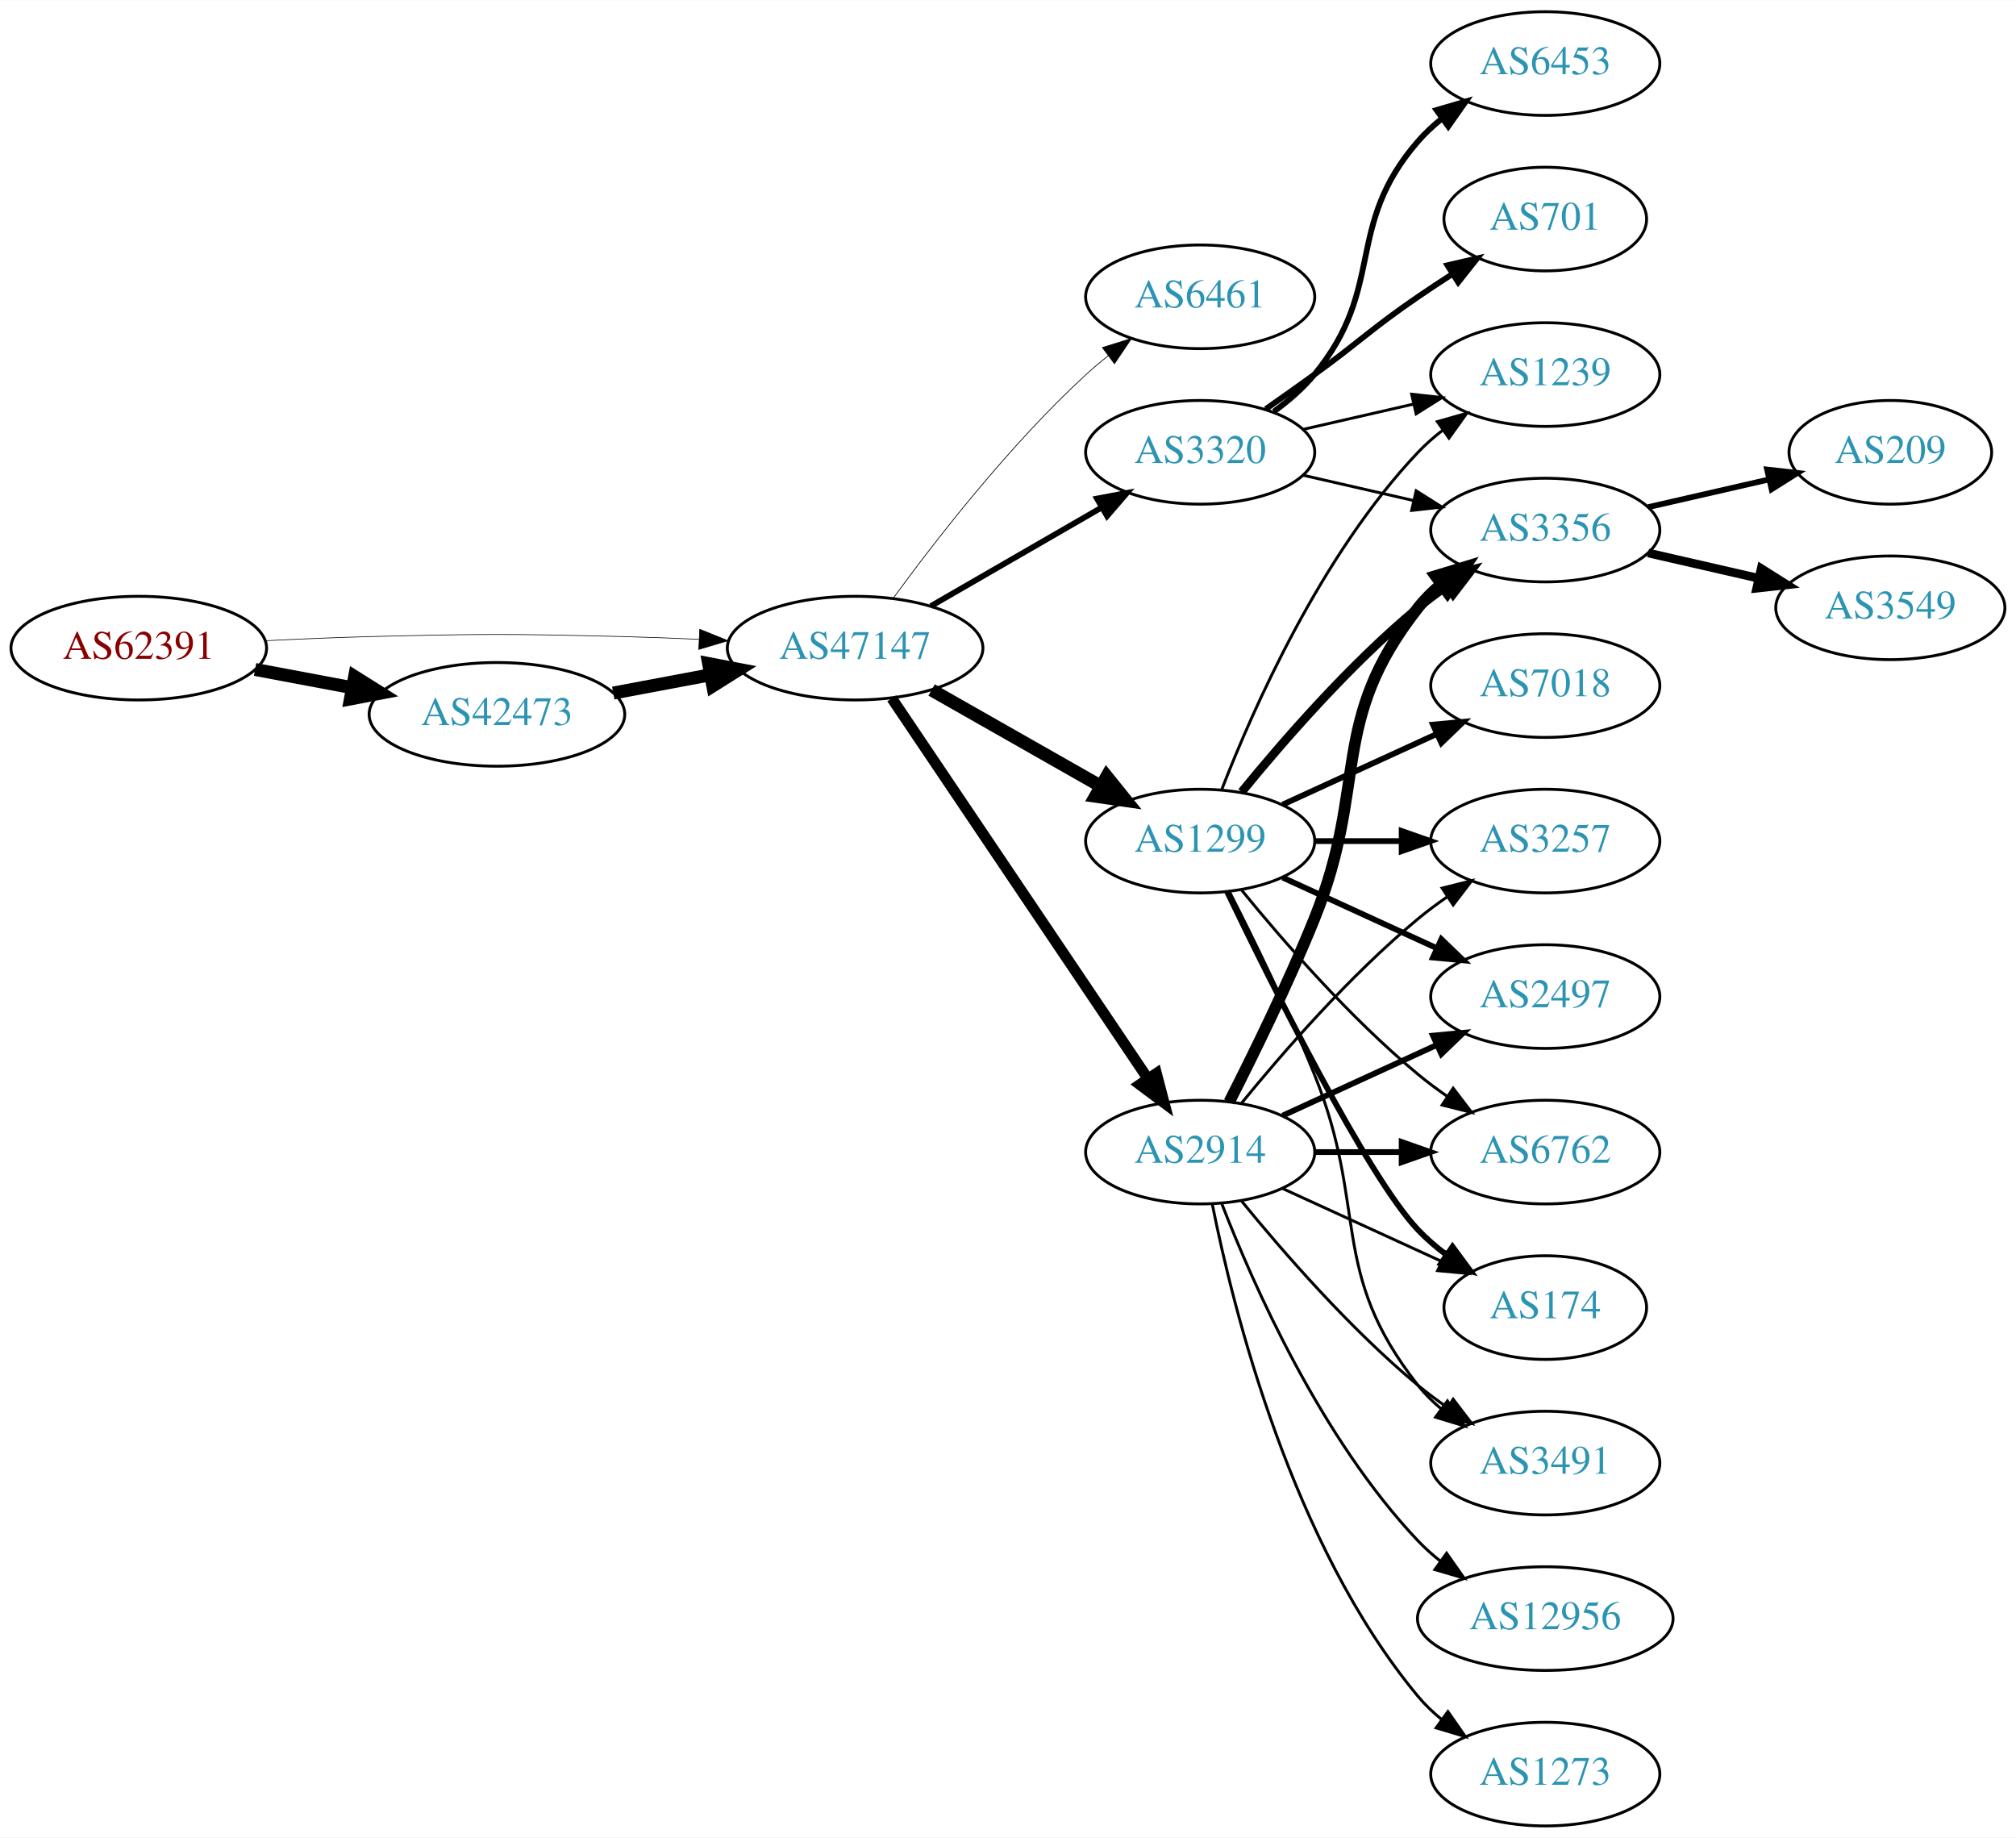
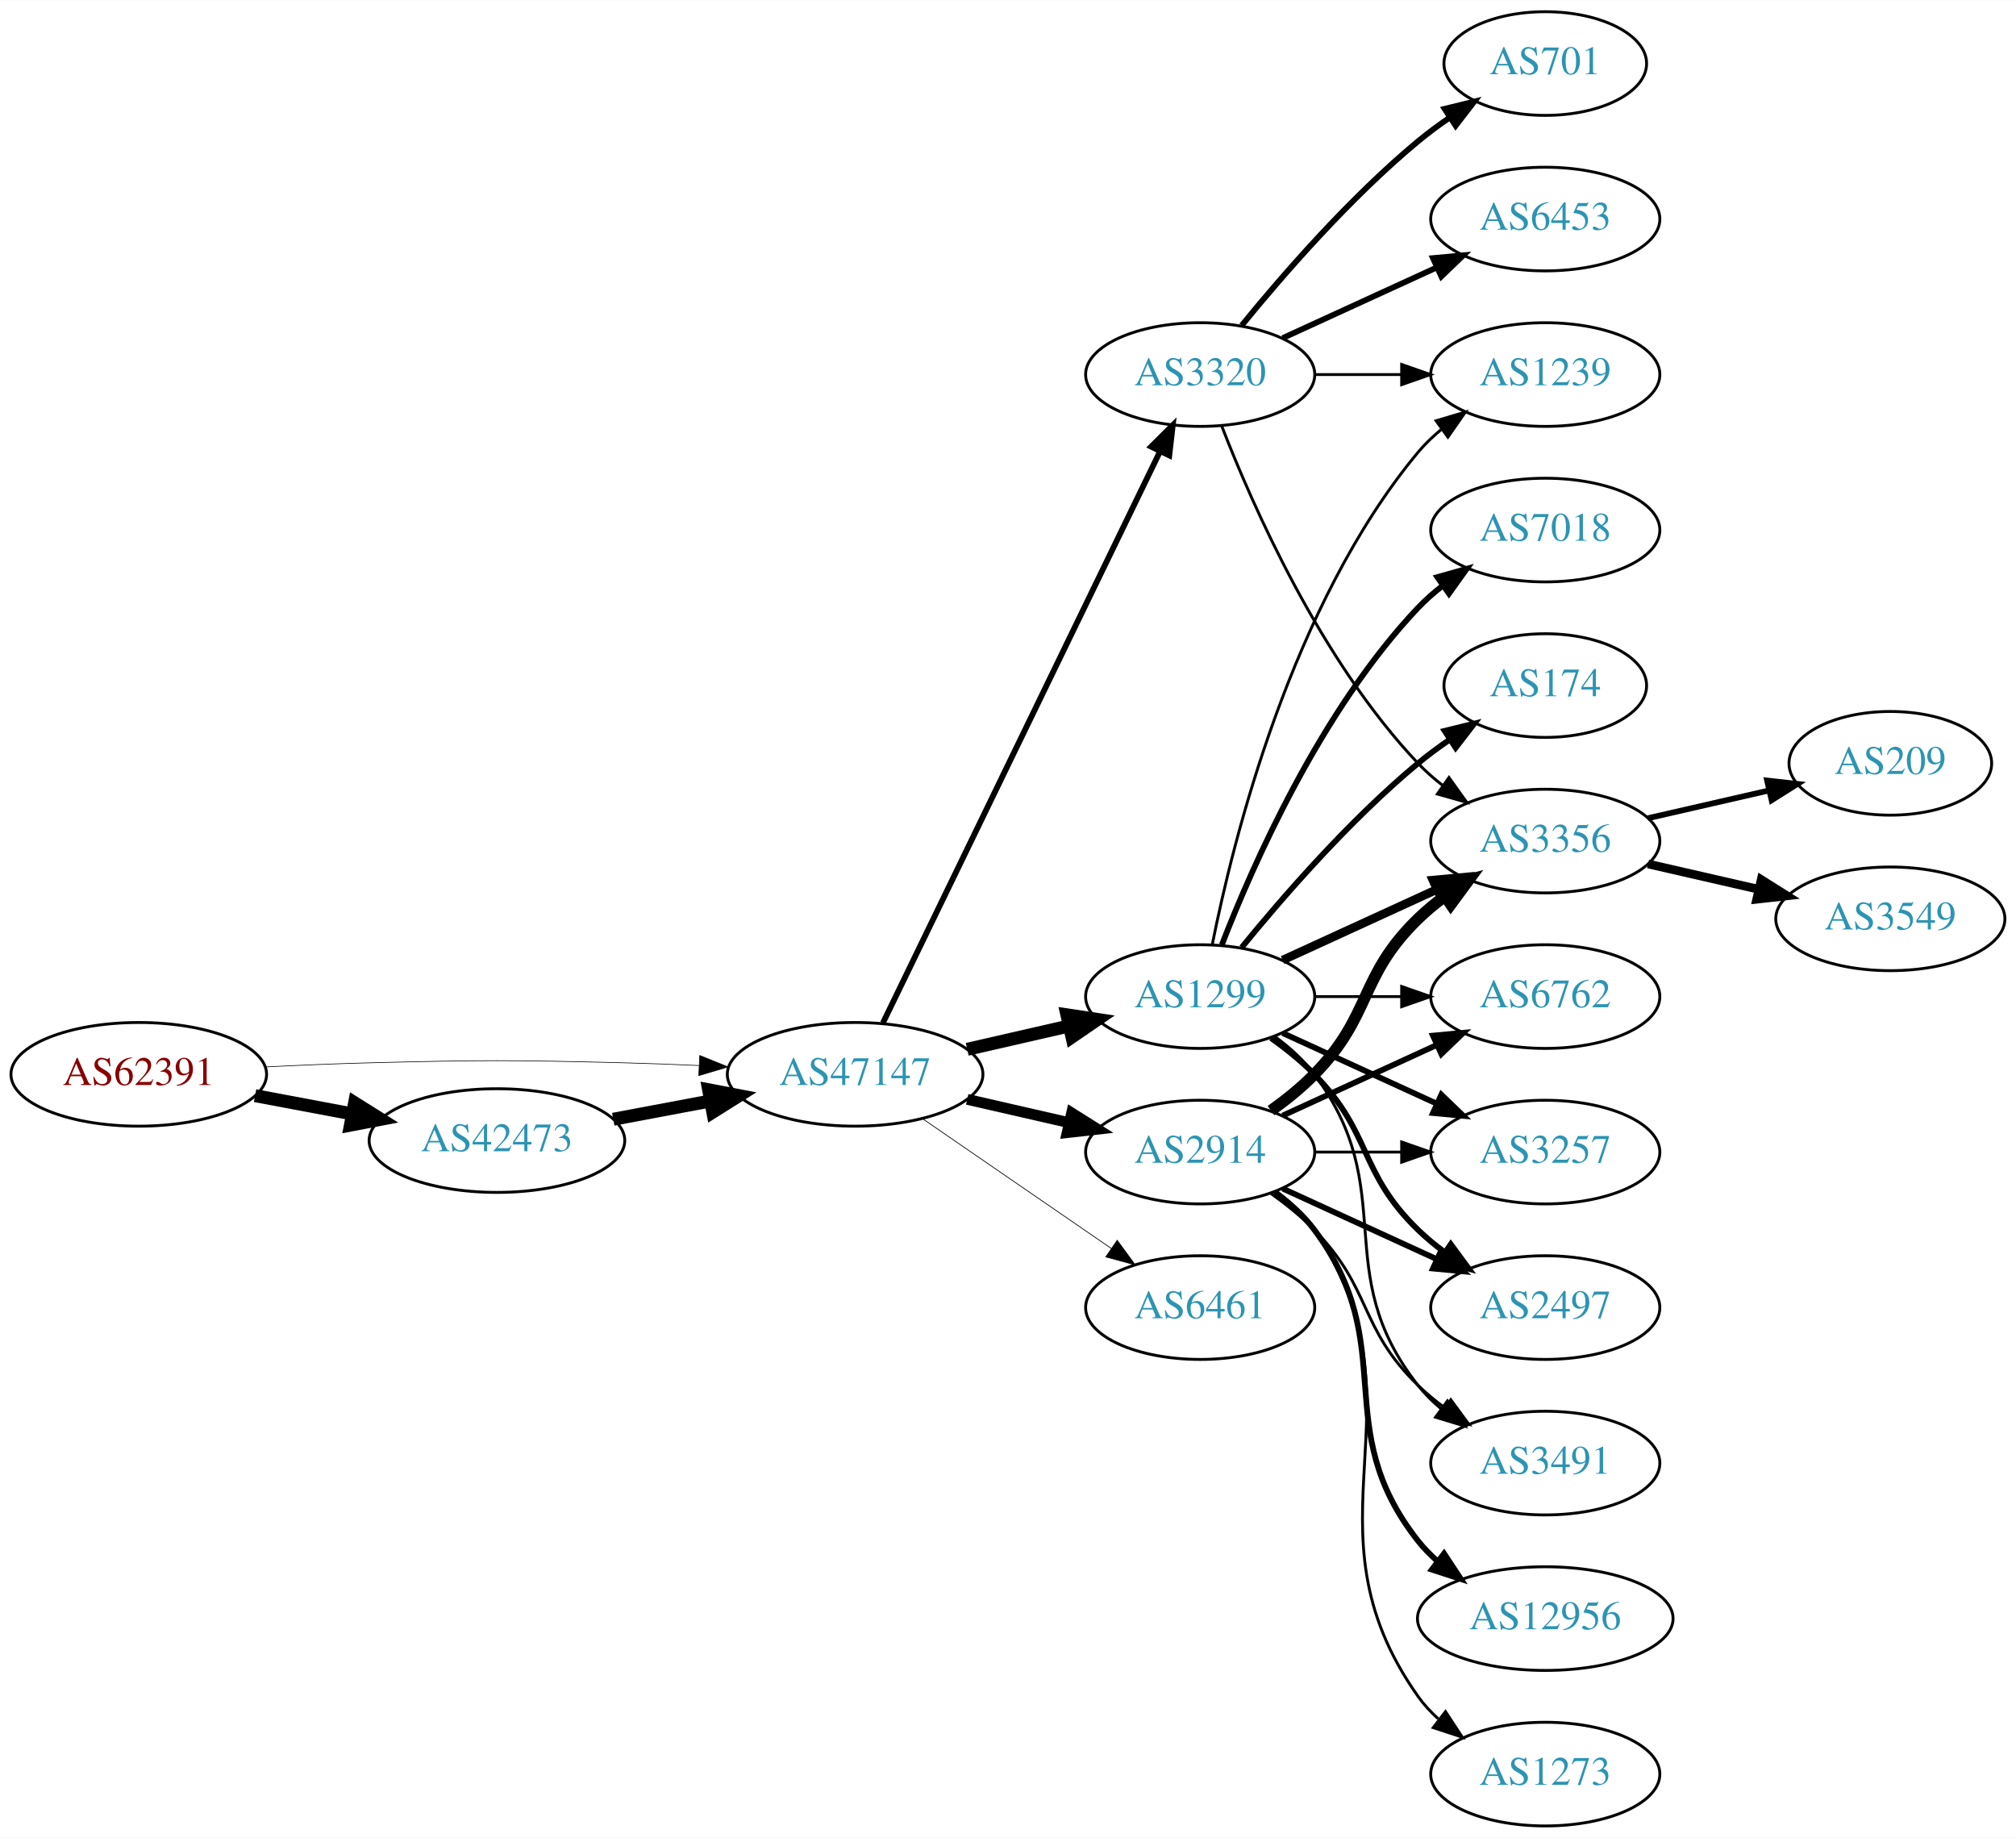
<svg xmlns="http://www.w3.org/2000/svg" xmlns:xlink="http://www.w3.org/1999/xlink" width="700pt" height="638pt" viewBox="0.00 0.00 700.15 638.00">
  <g id="graph0" class="graph" transform="scale(1 1) rotate(0) translate(4 634)">
    <polygon fill="white" stroke="none" points="-4,4 -4,-634 696.155,-634 696.155,4 -4,4" />
    <g id="node1" class="node">
      <g id="a_node1">
        <a xlink:href="/asn/62391" xlink:title="AS62391 ~ Comm-IT EDV DienstleistungsgmbH [AT]">
-           <ellipse fill="#ffffff" stroke="black" cx="44.196" cy="-409" rx="44.393" ry="18" />
-           <text text-anchor="middle" x="44.196" y="-405.3" font-family="Times,serif" font-size="14.00" fill="#880000">AS62391</text>
+           <ellipse fill="#ffffff" stroke="black" cx="44.196" cy="-261" rx="44.393" ry="18" />
+           <text text-anchor="middle" x="44.196" y="-257.3" font-family="Times,serif" font-size="14.00" fill="#880000">AS62391</text>
        </a>
      </g>
    </g>
    <g id="node2" class="node">
      <g id="a_node2">
        <a xlink:href="/asn/42473" xlink:title="AS42473 ~ ANEXIA Internetdienstleistungs GmbH [AT]">
-           <ellipse fill="#ffffff" stroke="black" cx="168.588" cy="-386" rx="44.393" ry="18" />
-           <text text-anchor="middle" x="168.588" y="-382.3" font-family="Times,serif" font-size="14.00" fill="#2c94b3">AS42473</text>
+           <ellipse fill="#ffffff" stroke="black" cx="168.588" cy="-238" rx="44.393" ry="18" />
+           <text text-anchor="middle" x="168.588" y="-234.3" font-family="Times,serif" font-size="14.00" fill="#2c94b3">AS42473</text>
        </a>
      </g>
    </g>
    <g id="edge1" class="edge">
-       <path fill="none" stroke="black" stroke-width="4.5" d="M84.595,-401.596C95.296,-399.585 107.019,-397.382 118.196,-395.282" />
-       <polygon fill="black" stroke="black" stroke-width="4.5" points="119.162,-399.107 128.263,-393.39 117.707,-391.367 119.162,-399.107" />
+       <path fill="none" stroke="black" stroke-width="4.5" d="M84.595,-253.596C95.296,-251.585 107.019,-249.382 118.196,-247.282" />
+       <polygon fill="black" stroke="black" stroke-width="4.5" points="119.162,-251.107 128.263,-245.39 117.707,-243.367 119.162,-251.107" />
    </g>
    <g id="node3" class="node">
      <g id="a_node3">
        <a xlink:href="/asn/47147" xlink:title="AS47147 ~ ANEXIA Internetdienstleistungs GmbH [AT]">
-           <ellipse fill="#ffffff" stroke="black" cx="292.98" cy="-409" rx="44.393" ry="18" />
-           <text text-anchor="middle" x="292.98" y="-405.3" font-family="Times,serif" font-size="14.00" fill="#2c94b3">AS47147</text>
+           <ellipse fill="#ffffff" stroke="black" cx="292.98" cy="-261" rx="44.393" ry="18" />
+           <text text-anchor="middle" x="292.98" y="-257.3" font-family="Times,serif" font-size="14.00" fill="#2c94b3">AS47147</text>
        </a>
      </g>
    </g>
    <g id="edge2" class="edge">
-       <path fill="none" stroke="black" stroke-width="0.225" d="M88.339,-411.575C100.033,-412.165 112.694,-412.705 124.392,-413 163.665,-413.991 173.511,-413.991 212.784,-413 221.192,-412.788 230.098,-412.449 238.784,-412.056" />
-       <polygon fill="black" stroke="black" stroke-width="0.225" points="239.017,-415.549 248.838,-411.575 238.682,-408.557 239.017,-415.549" />
+       <path fill="none" stroke="black" stroke-width="0.225" d="M88.339,-263.575C100.033,-264.165 112.694,-264.705 124.392,-265 163.665,-265.991 173.511,-265.991 212.784,-265 221.192,-264.788 230.098,-264.449 238.784,-264.056" />
+       <polygon fill="black" stroke="black" stroke-width="0.225" points="239.017,-267.549 248.838,-263.575 238.682,-260.557 239.017,-267.549" />
    </g>
    <g id="edge3" class="edge">
-       <path fill="none" stroke="black" stroke-width="4.5" d="M208.988,-393.404C219.688,-395.415 231.411,-397.618 242.589,-399.718" />
-       <polygon fill="black" stroke="black" stroke-width="4.5" points="242.1,-403.633 252.655,-401.61 243.554,-395.893 242.1,-403.633" />
+       <path fill="none" stroke="black" stroke-width="4.5" d="M208.988,-245.404C219.688,-247.415 231.411,-249.618 242.589,-251.718" />
+       <polygon fill="black" stroke="black" stroke-width="4.5" points="242.1,-255.633 252.655,-253.61 243.554,-247.893 242.1,-255.633" />
    </g>
    <g id="node4" class="node">
      <g id="a_node4">
-         <a xlink:href="/asn/6461" xlink:title="AS6461 ~ Zayo Bandwidth [US]">
-           <ellipse fill="#ffffff" stroke="black" cx="412.823" cy="-531" rx="39.794" ry="18" />
-           <text text-anchor="middle" x="412.823" y="-527.3" font-family="Times,serif" font-size="14.00" fill="#2c94b3">AS6461</text>
-         </a>
-       </g>
-     </g>
-     <g id="edge4" class="edge">
-       <path fill="none" stroke="black" stroke-width="0.25" d="M306.202,-426.31C320.803,-446.312 346.606,-479.6 373.176,-504 375.588,-506.214 378.189,-508.396 380.862,-510.501" />
-       <polygon fill="black" stroke="black" stroke-width="0.25" points="378.867,-513.379 388.978,-516.542 383.046,-507.764 378.867,-513.379" />
-     </g>
-     <g id="node5" class="node">
-       <g id="a_node5">
        <a xlink:href="/asn/2914" xlink:title="AS2914 ~ NTT America, Inc. [US]">
          <ellipse fill="#ffffff" stroke="black" cx="412.823" cy="-234" rx="39.794" ry="18" />
          <text text-anchor="middle" x="412.823" y="-230.3" font-family="Times,serif" font-size="14.00" fill="#2c94b3">AS2914</text>
        </a>
      </g>
    </g>
+     <g id="edge4" class="edge">
+       <path fill="none" stroke="black" stroke-width="3.75" d="M331.915,-252.308C343.156,-249.733 355.568,-246.889 367.192,-244.226" />
+       <polygon fill="black" stroke="black" stroke-width="3.75" points="368.188,-247.588 377.153,-241.943 366.624,-240.765 368.188,-247.588" />
+     </g>
+     <g id="node5" class="node">
+       <g id="a_node5">
+         <a xlink:href="/asn/6461" xlink:title="AS6461 ~ Zayo Bandwidth [US]">
+           <ellipse fill="#ffffff" stroke="black" cx="412.823" cy="-180" rx="39.794" ry="18" />
+           <text text-anchor="middle" x="412.823" y="-176.3" font-family="Times,serif" font-size="14.00" fill="#2c94b3">AS6461</text>
+         </a>
+       </g>
+     </g>
    <g id="edge5" class="edge">
-       <path fill="none" stroke="black" stroke-width="3.75" d="M305.71,-391.581C326.587,-360.578 370.275,-295.699 394.579,-259.608" />
-       <polygon fill="black" stroke="black" stroke-width="3.75" points="397.632,-261.341 400.314,-251.091 391.825,-257.431 397.632,-261.341" />
+       <path fill="none" stroke="black" stroke-width="0.25" d="M316.423,-245.574C335.004,-232.802 361.565,-214.545 381.945,-200.537" />
+       <polygon fill="black" stroke="black" stroke-width="0.25" points="384.001,-203.371 390.259,-194.822 380.036,-197.602 384.001,-203.371" />
    </g>
    <g id="node6" class="node">
      <g id="a_node6">
        <a xlink:href="/asn/1299" xlink:title="AS1299 ~ Telia Carrier [EU]">
-           <ellipse fill="#ffffff" stroke="black" cx="412.823" cy="-342" rx="39.794" ry="18" />
-           <text text-anchor="middle" x="412.823" y="-338.3" font-family="Times,serif" font-size="14.00" fill="#2c94b3">AS1299</text>
+           <ellipse fill="#ffffff" stroke="black" cx="412.823" cy="-288" rx="39.794" ry="18" />
+           <text text-anchor="middle" x="412.823" y="-284.3" font-family="Times,serif" font-size="14.00" fill="#2c94b3">AS1299</text>
        </a>
      </g>
    </g>
    <g id="edge6" class="edge">
-       <path fill="none" stroke="black" stroke-width="4.5" d="M319.55,-394.462C336.77,-384.672 359.655,-371.66 378.326,-361.045" />
-       <polygon fill="black" stroke="black" stroke-width="4.5" points="380.363,-364.416 387.11,-356.05 376.471,-357.57 380.363,-364.416" />
+       <path fill="none" stroke="black" stroke-width="4.5" d="M331.915,-269.692C343.156,-272.267 355.568,-275.111 367.192,-277.774" />
+       <polygon fill="black" stroke="black" stroke-width="4.5" points="366.527,-281.661 377.153,-280.057 368.285,-273.985 366.527,-281.661" />
    </g>
    <g id="node7" class="node">
      <g id="a_node7">
        <a xlink:href="/asn/3320" xlink:title="AS3320 ~ DTAG [DE]">
-           <ellipse fill="#ffffff" stroke="black" cx="412.823" cy="-477" rx="39.794" ry="18" />
-           <text text-anchor="middle" x="412.823" y="-473.3" font-family="Times,serif" font-size="14.00" fill="#2c94b3">AS3320</text>
+           <ellipse fill="#ffffff" stroke="black" cx="412.823" cy="-504" rx="39.794" ry="18" />
+           <text text-anchor="middle" x="412.823" y="-500.3" font-family="Times,serif" font-size="14.00" fill="#2c94b3">AS3320</text>
        </a>
      </g>
    </g>
    <g id="edge7" class="edge">
-       <path fill="none" stroke="black" stroke-width="2" d="M319.261,-423.588C336.58,-433.582 359.731,-446.941 378.547,-457.799" />
-       <polygon fill="black" stroke="black" stroke-width="2" points="376.981,-460.935 387.391,-462.902 380.479,-454.872 376.981,-460.935" />
+       <path fill="none" stroke="black" stroke-width="2" d="M302.646,-278.868C323.126,-321.101 374.614,-427.272 398.84,-477.227" />
+       <polygon fill="black" stroke="black" stroke-width="2" points="395.791,-478.963 403.304,-486.433 402.09,-475.908 395.791,-478.963" />
    </g>
    <g id="node8" class="node">
      <g id="a_node8">
        <a xlink:href="/asn/6762" xlink:title="AS6762 ~ TELECOM ITALIA SPARKLE S.p.A. [IT]">
+           <ellipse fill="#ffffff" stroke="black" cx="532.666" cy="-288" rx="39.794" ry="18" />
+           <text text-anchor="middle" x="532.666" y="-284.3" font-family="Times,serif" font-size="14.00" fill="#2c94b3">AS6762</text>
+         </a>
+       </g>
+     </g>
+     <g id="edge20" class="edge">
+       <path fill="none" stroke="black" stroke-width="2" d="M441.452,-246.661C457.409,-253.973 477.679,-263.261 494.962,-271.181" />
+       <polygon fill="black" stroke="black" stroke-width="2" points="493.661,-274.435 504.21,-275.419 496.577,-268.071 493.661,-274.435" />
+     </g>
+     <g id="node11" class="node">
+       <g id="a_node11">
+         <a xlink:href="/asn/3356" xlink:title="AS3356 ~ Level 3 Parent, LLC [US]">
+           <ellipse fill="#ffffff" stroke="black" cx="532.666" cy="-342" rx="39.794" ry="18" />
+           <text text-anchor="middle" x="532.666" y="-338.3" font-family="Times,serif" font-size="14.00" fill="#2c94b3">AS3356</text>
+         </a>
+       </g>
+     </g>
+     <g id="edge17" class="edge">
+       <path fill="none" stroke="black" stroke-width="4" d="M437.417,-248.389C442.673,-252.148 448.005,-256.437 452.469,-261 472.642,-281.617 467.776,-294.906 488.469,-315 491.315,-317.763 494.488,-320.386 497.789,-322.834" />
+       <polygon fill="black" stroke="black" stroke-width="4" points="495.905,-325.786 506.136,-328.538 499.854,-320.006 495.905,-325.786" />
+     </g>
+     <g id="node13" class="node">
+       <g id="a_node13">
+         <a xlink:href="/asn/3257" xlink:title="AS3257 ~ GTT [DE]">
          <ellipse fill="#ffffff" stroke="black" cx="532.666" cy="-234" rx="39.794" ry="18" />
-           <text text-anchor="middle" x="532.666" y="-230.3" font-family="Times,serif" font-size="14.00" fill="#2c94b3">AS6762</text>
-         </a>
-       </g>
+           <text text-anchor="middle" x="532.666" y="-230.3" font-family="Times,serif" font-size="14.00" fill="#2c94b3">AS3257</text>
+         </a>
+       </g>
+     </g>
+     <g id="edge16" class="edge">
+       <path fill="none" stroke="black" d="M452.736,-234C462.289,-234 472.639,-234 482.601,-234" />
+       <polygon fill="black" stroke="black" points="482.794,-237.5 492.794,-234 482.794,-230.5 482.794,-237.5" />
+     </g>
+     <g id="node14" class="node">
+       <g id="a_node14">
+         <a xlink:href="/asn/2497" xlink:title="AS2497 ~ Internet Initiative Japan Inc. [JP]">
+           <ellipse fill="#ffffff" stroke="black" cx="532.666" cy="-180" rx="39.794" ry="18" />
+           <text text-anchor="middle" x="532.666" y="-176.3" font-family="Times,serif" font-size="14.00" fill="#2c94b3">AS2497</text>
+         </a>
+       </g>
+     </g>
+     <g id="edge19" class="edge">
+       <path fill="none" stroke="black" stroke-width="2" d="M441.452,-221.339C457.409,-214.027 477.679,-204.739 494.962,-196.819" />
+       <polygon fill="black" stroke="black" stroke-width="2" points="496.577,-199.929 504.21,-192.581 493.661,-193.565 496.577,-199.929" />
+     </g>
+     <g id="node15" class="node">
+       <g id="a_node15">
+         <a xlink:href="/asn/3491" xlink:title="AS3491 ~ PCCW Global, Inc. [US]">
+           <ellipse fill="#ffffff" stroke="black" cx="532.666" cy="-126" rx="39.794" ry="18" />
+           <text text-anchor="middle" x="532.666" y="-122.3" font-family="Times,serif" font-size="14.00" fill="#2c94b3">AS3491</text>
+         </a>
+       </g>
+     </g>
+     <g id="edge18" class="edge">
+       <path fill="none" stroke="black" d="M437.417,-219.611C442.673,-215.852 448.005,-211.563 452.469,-207 472.642,-186.383 467.776,-173.094 488.469,-153 491.315,-150.237 494.488,-147.614 497.789,-145.166" />
+       <polygon fill="black" stroke="black" points="499.854,-147.994 506.136,-139.462 495.905,-142.214 499.854,-147.994" />
+     </g>
+     <g id="node16" class="node">
+       <g id="a_node16">
+         <a xlink:href="/asn/12956" xlink:title="AS12956 ~ TELXIUS [ES]">
+           <ellipse fill="#ffffff" stroke="black" cx="532.666" cy="-72" rx="44.393" ry="18" />
+           <text text-anchor="middle" x="532.666" y="-68.3" font-family="Times,serif" font-size="14.00" fill="#2c94b3">AS12956</text>
+         </a>
+       </g>
+     </g>
+     <g id="edge21" class="edge">
+       <path fill="none" stroke="black" stroke-width="2" d="M438.754,-220.118C443.83,-216.389 448.748,-211.984 452.469,-207 482.741,-166.458 457.171,-138.754 488.469,-99 490.494,-96.429 492.835,-94.037 495.36,-91.826" />
+       <polygon fill="black" stroke="black" stroke-width="2" points="497.516,-94.584 503.349,-85.739 493.274,-89.016 497.516,-94.584" />
+     </g>
+     <g id="node17" class="node">
+       <g id="a_node17">
+         <a xlink:href="/asn/1273" xlink:title="AS1273 ~ Vodafone Group PLC [EU]">
+           <ellipse fill="#ffffff" stroke="black" cx="532.666" cy="-18" rx="39.794" ry="18" />
+           <text text-anchor="middle" x="532.666" y="-14.3" font-family="Times,serif" font-size="14.00" fill="#2c94b3">AS1273</text>
+         </a>
+       </g>
+     </g>
+     <g id="edge22" class="edge">
+       <path fill="none" stroke="black" d="M439.142,-220.393C444.198,-216.649 449.01,-212.169 452.469,-207 493.494,-145.706 445.89,-105.225 488.469,-45 490.461,-42.184 492.848,-39.599 495.464,-37.24" />
+       <polygon fill="black" stroke="black" points="498.016,-39.694 503.832,-30.838 493.763,-34.135 498.016,-39.694" />
    </g>
    <g id="edge8" class="edge">
-       <path fill="none" stroke="black" stroke-width="2" d="M452.736,-234C462.289,-234 472.639,-234 482.601,-234" />
-       <polygon fill="black" stroke="black" stroke-width="2" points="482.794,-237.5 492.794,-234 482.794,-230.5 482.794,-237.5" />
+       <path fill="none" stroke="black" d="M452.736,-288C462.289,-288 472.639,-288 482.601,-288" />
+       <polygon fill="black" stroke="black" points="482.794,-291.5 492.794,-288 482.794,-284.5 482.794,-291.5" />
    </g>
    <g id="node9" class="node">
      <g id="a_node9">
-         <a xlink:href="/asn/3356" xlink:title="AS3356 ~ Level 3 Parent, LLC [US]">
+         <a xlink:href="/asn/7018" xlink:title="AS7018 ~ AT&amp;T Services, Inc. [US]">
          <ellipse fill="#ffffff" stroke="black" cx="532.666" cy="-450" rx="39.794" ry="18" />
-           <text text-anchor="middle" x="532.666" y="-446.3" font-family="Times,serif" font-size="14.00" fill="#2c94b3">AS3356</text>
+           <text text-anchor="middle" x="532.666" y="-446.3" font-family="Times,serif" font-size="14.00" fill="#2c94b3">AS7018</text>
        </a>
      </g>
    </g>
    <g id="edge9" class="edge">
-       <path fill="none" stroke="black" stroke-width="4" d="M422.904,-251.417C431.172,-267.634 443.434,-292.603 452.469,-315 471.399,-361.922 457.171,-383.246 488.469,-423 490.794,-425.953 493.538,-428.67 496.497,-431.147" />
-       <polygon fill="black" stroke="black" stroke-width="4" points="494.557,-434.064 504.694,-437.145 498.69,-428.415 494.557,-434.064" />
+       <path fill="none" stroke="black" stroke-width="2" d="M420.346,-305.994C431.097,-333.728 454.754,-387.429 488.469,-423 491.055,-425.728 493.973,-428.294 497.041,-430.677" />
+       <polygon fill="black" stroke="black" stroke-width="2" points="495.195,-433.658 505.389,-436.543 499.219,-427.93 495.195,-433.658" />
    </g>
    <g id="node10" class="node">
      <g id="a_node10">
        <a xlink:href="/asn/174" xlink:title="AS174 ~ Cogent Communications [US]">
-           <ellipse fill="#ffffff" stroke="black" cx="532.666" cy="-180" rx="35.194" ry="18" />
-           <text text-anchor="middle" x="532.666" y="-176.3" font-family="Times,serif" font-size="14.00" fill="#2c94b3">AS174</text>
+           <ellipse fill="#ffffff" stroke="black" cx="532.666" cy="-396" rx="35.194" ry="18" />
+           <text text-anchor="middle" x="532.666" y="-392.3" font-family="Times,serif" font-size="14.00" fill="#2c94b3">AS174</text>
        </a>
      </g>
    </g>
    <g id="edge10" class="edge">
-       <path fill="none" stroke="black" d="M441.452,-221.339C457.868,-213.817 478.85,-204.202 496.446,-196.139" />
-       <polygon fill="black" stroke="black" points="498.191,-199.189 505.824,-191.842 495.275,-192.826 498.191,-199.189" />
-     </g>
-     <g id="node11" class="node">
-       <g id="a_node11">
-         <a xlink:href="/asn/3491" xlink:title="AS3491 ~ PCCW Global, Inc. [US]">
-           <ellipse fill="#ffffff" stroke="black" cx="532.666" cy="-126" rx="39.794" ry="18" />
-           <text text-anchor="middle" x="532.666" y="-122.3" font-family="Times,serif" font-size="14.00" fill="#2c94b3">AS3491</text>
-         </a>
-       </g>
+       <path fill="none" stroke="black" stroke-width="2" d="M427.242,-305.065C441.357,-322.375 464.771,-349.345 488.469,-369 491.933,-371.872 495.725,-374.669 499.58,-377.308" />
+       <polygon fill="black" stroke="black" stroke-width="2" points="497.722,-380.275 508.012,-382.797 501.541,-374.408 497.722,-380.275" />
    </g>
    <g id="edge11" class="edge">
-       <path fill="none" stroke="black" d="M427.242,-216.935C441.357,-199.625 464.771,-172.655 488.469,-153 491.686,-150.332 495.186,-147.73 498.757,-145.259" />
-       <polygon fill="black" stroke="black" points="500.68,-148.183 507.113,-139.764 496.835,-142.334 500.68,-148.183" />
+       <path fill="none" stroke="black" stroke-width="3" d="M441.452,-300.661C457.409,-307.973 477.679,-317.261 494.962,-325.181" />
+       <polygon fill="black" stroke="black" stroke-width="3" points="493.661,-328.435 504.21,-329.419 496.577,-322.071 493.661,-328.435" />
    </g>
    <g id="node12" class="node">
      <g id="a_node12">
-         <a xlink:href="/asn/3257" xlink:title="AS3257 ~ GTT [DE]">
-           <ellipse fill="#ffffff" stroke="black" cx="532.666" cy="-342" rx="39.794" ry="18" />
-           <text text-anchor="middle" x="532.666" y="-338.3" font-family="Times,serif" font-size="14.00" fill="#2c94b3">AS3257</text>
-         </a>
-       </g>
-     </g>
-     <g id="edge12" class="edge">
-       <path fill="none" stroke="black" d="M427.242,-251.065C441.357,-268.375 464.771,-295.345 488.469,-315 491.686,-317.668 495.186,-320.27 498.757,-322.741" />
-       <polygon fill="black" stroke="black" points="496.835,-325.666 507.113,-328.236 500.68,-319.817 496.835,-325.666" />
-     </g>
-     <g id="node13" class="node">
-       <g id="a_node13">
-         <a xlink:href="/asn/2497" xlink:title="AS2497 ~ Internet Initiative Japan Inc. [JP]">
-           <ellipse fill="#ffffff" stroke="black" cx="532.666" cy="-288" rx="39.794" ry="18" />
-           <text text-anchor="middle" x="532.666" y="-284.3" font-family="Times,serif" font-size="14.00" fill="#2c94b3">AS2497</text>
-         </a>
-       </g>
-     </g>
-     <g id="edge13" class="edge">
-       <path fill="none" stroke="black" stroke-width="2" d="M441.452,-246.661C457.409,-253.973 477.679,-263.261 494.962,-271.181" />
-       <polygon fill="black" stroke="black" stroke-width="2" points="493.661,-274.435 504.21,-275.419 496.577,-268.071 493.661,-274.435" />
-     </g>
-     <g id="node14" class="node">
-       <g id="a_node14">
-         <a xlink:href="/asn/12956" xlink:title="AS12956 ~ TELXIUS [ES]">
-           <ellipse fill="#ffffff" stroke="black" cx="532.666" cy="-72" rx="44.393" ry="18" />
-           <text text-anchor="middle" x="532.666" y="-68.3" font-family="Times,serif" font-size="14.00" fill="#2c94b3">AS12956</text>
-         </a>
-       </g>
-     </g>
-     <g id="edge14" class="edge">
-       <path fill="none" stroke="black" d="M420.346,-216.006C431.097,-188.272 454.754,-134.571 488.469,-99 490.854,-96.485 493.52,-94.107 496.326,-91.883" />
-       <polygon fill="black" stroke="black" points="498.395,-94.707 504.488,-86.039 494.32,-89.015 498.395,-94.707" />
-     </g>
-     <g id="node15" class="node">
-       <g id="a_node15">
-         <a xlink:href="/asn/1273" xlink:title="AS1273 ~ Vodafone Group PLC [EU]">
-           <ellipse fill="#ffffff" stroke="black" cx="532.666" cy="-18" rx="39.794" ry="18" />
-           <text text-anchor="middle" x="532.666" y="-14.3" font-family="Times,serif" font-size="14.00" fill="#2c94b3">AS1273</text>
-         </a>
-       </g>
-     </g>
-     <g id="edge15" class="edge">
-       <path fill="none" stroke="black" d="M417.022,-215.927C424.185,-179.859 444.46,-97.875 488.469,-45 490.874,-42.111 493.671,-39.437 496.663,-36.987" />
-       <polygon fill="black" stroke="black" points="498.853,-39.722 504.906,-31.027 494.751,-34.05 498.853,-39.722" />
-     </g>
-     <g id="edge18" class="edge">
-       <path fill="none" stroke="black" d="M427.242,-324.935C441.357,-307.625 464.771,-280.655 488.469,-261 491.686,-258.332 495.186,-255.73 498.757,-253.259" />
-       <polygon fill="black" stroke="black" points="500.68,-256.183 507.113,-247.764 496.835,-250.334 500.68,-256.183" />
-     </g>
-     <g id="edge20" class="edge">
-       <path fill="none" stroke="black" stroke-width="3" d="M427.242,-359.065C441.357,-376.375 464.771,-403.345 488.469,-423 491.686,-425.668 495.186,-428.27 498.757,-430.741" />
-       <polygon fill="black" stroke="black" stroke-width="3" points="496.835,-433.666 507.113,-436.236 500.68,-427.817 496.835,-433.666" />
-     </g>
-     <g id="edge16" class="edge">
-       <path fill="none" stroke="black" stroke-width="2" d="M422.17,-324.405C437.637,-292.268 470.783,-225.66 488.469,-207 491.412,-203.895 494.786,-200.999 498.321,-198.345" />
-       <polygon fill="black" stroke="black" stroke-width="2" points="500.451,-201.129 506.74,-192.603 496.507,-195.346 500.451,-201.129" />
-     </g>
-     <g id="edge23" class="edge">
-       <path fill="none" stroke="black" d="M422.904,-324.583C431.172,-308.366 443.434,-283.397 452.469,-261 471.399,-214.078 457.171,-192.754 488.469,-153 490.794,-150.047 493.538,-147.33 496.497,-144.853" />
-       <polygon fill="black" stroke="black" points="498.69,-147.585 504.694,-138.855 494.557,-141.936 498.69,-147.585" />
-     </g>
-     <g id="edge17" class="edge">
-       <path fill="none" stroke="black" stroke-width="2" d="M452.736,-342C462.289,-342 472.639,-342 482.601,-342" />
-       <polygon fill="black" stroke="black" stroke-width="2" points="482.794,-345.5 492.794,-342 482.794,-338.5 482.794,-345.5" />
-     </g>
-     <g id="edge21" class="edge">
-       <path fill="none" stroke="black" stroke-width="2" d="M441.452,-329.339C457.409,-322.027 477.679,-312.739 494.962,-304.819" />
-       <polygon fill="black" stroke="black" stroke-width="2" points="496.577,-307.929 504.21,-300.581 493.661,-301.565 496.577,-307.929" />
-     </g>
-     <g id="node16" class="node">
-       <g id="a_node16">
        <a xlink:href="/asn/1239" xlink:title="AS1239 ~ Sprint [US]">
          <ellipse fill="#ffffff" stroke="black" cx="532.666" cy="-504" rx="39.794" ry="18" />
          <text text-anchor="middle" x="532.666" y="-500.3" font-family="Times,serif" font-size="14.00" fill="#2c94b3">AS1239</text>
        </a>
      </g>
    </g>
-     <g id="edge19" class="edge">
-       <path fill="none" stroke="black" d="M420.346,-359.994C431.097,-387.728 454.754,-441.429 488.469,-477 491.055,-479.728 493.973,-482.294 497.041,-484.677" />
-       <polygon fill="black" stroke="black" points="495.195,-487.658 505.389,-490.543 499.219,-481.93 495.195,-487.658" />
-     </g>
-     <g id="node17" class="node">
-       <g id="a_node17">
-         <a xlink:href="/asn/7018" xlink:title="AS7018 ~ AT&amp;T Services, Inc. [US]">
-           <ellipse fill="#ffffff" stroke="black" cx="532.666" cy="-396" rx="39.794" ry="18" />
-           <text text-anchor="middle" x="532.666" y="-392.3" font-family="Times,serif" font-size="14.00" fill="#2c94b3">AS7018</text>
-         </a>
-       </g>
-     </g>
-     <g id="edge22" class="edge">
-       <path fill="none" stroke="black" stroke-width="2" d="M441.452,-354.661C457.409,-361.973 477.679,-371.261 494.962,-379.181" />
-       <polygon fill="black" stroke="black" stroke-width="2" points="493.661,-382.435 504.21,-383.419 496.577,-376.071 493.661,-382.435" />
+     <g id="edge12" class="edge">
+       <path fill="none" stroke="black" d="M417.022,-306.073C424.185,-342.141 444.46,-424.125 488.469,-477 490.874,-479.889 493.671,-482.563 496.663,-485.013" />
+       <polygon fill="black" stroke="black" points="494.751,-487.95 504.906,-490.973 498.853,-482.277 494.751,-487.95" />
+     </g>
+     <g id="edge13" class="edge">
+       <path fill="none" stroke="black" stroke-width="2" d="M441.452,-275.339C457.409,-268.027 477.679,-258.739 494.962,-250.819" />
+       <polygon fill="black" stroke="black" stroke-width="2" points="496.577,-253.929 504.21,-246.581 493.661,-247.565 496.577,-253.929" />
+     </g>
+     <g id="edge14" class="edge">
+       <path fill="none" stroke="black" stroke-width="2" d="M437.417,-273.611C442.673,-269.852 448.005,-265.563 452.469,-261 472.642,-240.383 467.776,-227.094 488.469,-207 491.315,-204.237 494.488,-201.614 497.789,-199.166" />
+       <polygon fill="black" stroke="black" stroke-width="2" points="499.854,-201.994 506.136,-193.462 495.905,-196.214 499.854,-201.994" />
+     </g>
+     <g id="edge15" class="edge">
+       <path fill="none" stroke="black" d="M438.754,-274.118C443.83,-270.389 448.748,-265.984 452.469,-261 482.741,-220.458 457.171,-192.754 488.469,-153 490.794,-150.047 493.538,-147.33 496.497,-144.853" />
+       <polygon fill="black" stroke="black" points="498.69,-147.585 504.694,-138.855 494.557,-141.936 498.69,-147.585" />
+     </g>
+     <g id="edge28" class="edge">
+       <path fill="none" stroke="black" d="M420.346,-486.006C431.097,-458.272 454.754,-404.571 488.469,-369 491.055,-366.272 493.973,-363.706 497.041,-361.323" />
+       <polygon fill="black" stroke="black" points="499.219,-364.07 505.389,-355.457 495.195,-358.342 499.219,-364.07" />
    </g>
    <g id="edge27" class="edge">
-       <path fill="none" stroke="black" d="M448.542,-469.045C460.542,-466.296 474.163,-463.175 486.856,-460.267" />
-       <polygon fill="black" stroke="black" points="487.821,-463.636 496.787,-457.991 486.258,-456.813 487.821,-463.636" />
+       <path fill="none" stroke="black" d="M452.736,-504C462.289,-504 472.639,-504 482.601,-504" />
+       <polygon fill="black" stroke="black" points="482.794,-507.5 492.794,-504 482.794,-500.5 482.794,-507.5" />
+     </g>
+     <g id="node20" class="node">
+       <g id="a_node20">
+         <a xlink:href="/asn/701" xlink:title="AS701 ~ UUNET [US]">
+           <ellipse fill="#ffffff" stroke="black" cx="532.666" cy="-612" rx="35.194" ry="18" />
+           <text text-anchor="middle" x="532.666" y="-608.3" font-family="Times,serif" font-size="14.00" fill="#2c94b3">AS701</text>
+         </a>
+       </g>
    </g>
    <g id="edge25" class="edge">
-       <path fill="none" stroke="black" d="M448.542,-484.955C460.542,-487.704 474.163,-490.825 486.856,-493.733" />
-       <polygon fill="black" stroke="black" points="486.258,-497.187 496.787,-496.009 487.821,-490.364 486.258,-497.187" />
+       <path fill="none" stroke="black" stroke-width="2" d="M427.242,-521.065C441.357,-538.375 464.771,-565.345 488.469,-585 491.933,-587.872 495.725,-590.669 499.58,-593.308" />
+       <polygon fill="black" stroke="black" stroke-width="2" points="497.722,-596.275 508.012,-598.797 501.541,-590.408 497.722,-596.275" />
+     </g>
+     <g id="node21" class="node">
+       <g id="a_node21">
+         <a xlink:href="/asn/6453" xlink:title="AS6453 ~ TATA COMMUNICATIONS (AMERICA) INC [US]">
+           <ellipse fill="#ffffff" stroke="black" cx="532.666" cy="-558" rx="39.794" ry="18" />
+           <text text-anchor="middle" x="532.666" y="-554.3" font-family="Times,serif" font-size="14.00" fill="#2c94b3">AS6453</text>
+         </a>
+       </g>
+     </g>
+     <g id="edge26" class="edge">
+       <path fill="none" stroke="black" stroke-width="2" d="M441.452,-516.661C457.409,-523.973 477.679,-533.261 494.962,-541.181" />
+       <polygon fill="black" stroke="black" stroke-width="2" points="493.661,-544.435 504.21,-545.419 496.577,-538.071 493.661,-544.435" />
    </g>
    <g id="node18" class="node">
      <g id="a_node18">
-         <a xlink:href="/asn/6453" xlink:title="AS6453 ~ TATA COMMUNICATIONS (AMERICA) INC [US]">
-           <ellipse fill="#ffffff" stroke="black" cx="532.666" cy="-612" rx="39.794" ry="18" />
-           <text text-anchor="middle" x="532.666" y="-608.3" font-family="Times,serif" font-size="14.00" fill="#2c94b3">AS6453</text>
-         </a>
-       </g>
-     </g>
-     <g id="edge24" class="edge">
-       <path fill="none" stroke="black" stroke-width="2" d="M438.404,-491.156C443.498,-494.872 448.512,-499.201 452.469,-504 477.534,-534.394 462.635,-555.258 488.469,-585 490.934,-587.838 493.771,-590.477 496.789,-592.906" />
-       <polygon fill="black" stroke="black" stroke-width="2" points="494.899,-595.858 505.067,-598.836 498.975,-590.167 494.899,-595.858" />
+         <a xlink:href="/asn/209" xlink:title="AS209 ~ CenturyLink Communications, LLC [US]">
+           <ellipse fill="#ffffff" stroke="black" cx="652.508" cy="-369" rx="35.194" ry="18" />
+           <text text-anchor="middle" x="652.508" y="-365.3" font-family="Times,serif" font-size="14.00" fill="#2c94b3">AS209</text>
+         </a>
+       </g>
+     </g>
+     <g id="edge23" class="edge">
+       <path fill="none" stroke="black" stroke-width="2" d="M568.385,-349.955C581.477,-352.955 596.499,-356.396 610.14,-359.522" />
+       <polygon fill="black" stroke="black" stroke-width="2" points="609.718,-363.016 620.247,-361.838 611.282,-356.193 609.718,-363.016" />
    </g>
    <g id="node19" class="node">
      <g id="a_node19">
-         <a xlink:href="/asn/701" xlink:title="AS701 ~ UUNET [US]">
-           <ellipse fill="#ffffff" stroke="black" cx="532.666" cy="-558" rx="35.194" ry="18" />
-           <text text-anchor="middle" x="532.666" y="-554.3" font-family="Times,serif" font-size="14.00" fill="#2c94b3">AS701</text>
-         </a>
-       </g>
-     </g>
-     <g id="edge26" class="edge">
-       <path fill="none" stroke="black" stroke-width="2" d="M435.58,-492.009C441.114,-495.879 447.033,-500.064 452.469,-504 468.669,-515.729 471.975,-519.689 488.469,-531 492.264,-533.602 496.301,-536.262 500.325,-538.849" />
-       <polygon fill="black" stroke="black" stroke-width="2" points="498.69,-541.956 509.013,-544.343 502.432,-536.04 498.69,-541.956" />
-     </g>
-     <g id="node20" class="node">
-       <g id="a_node20">
-         <a xlink:href="/asn/209" xlink:title="AS209 ~ CenturyLink Communications, LLC [US]">
-           <ellipse fill="#ffffff" stroke="black" cx="652.508" cy="-477" rx="35.194" ry="18" />
-           <text text-anchor="middle" x="652.508" y="-473.3" font-family="Times,serif" font-size="14.00" fill="#2c94b3">AS209</text>
-         </a>
-       </g>
-     </g>
-     <g id="edge28" class="edge">
-       <path fill="none" stroke="black" stroke-width="2" d="M568.385,-457.955C581.477,-460.955 596.499,-464.396 610.14,-467.522" />
-       <polygon fill="black" stroke="black" stroke-width="2" points="609.718,-471.016 620.247,-469.838 611.282,-464.193 609.718,-471.016" />
-     </g>
-     <g id="node21" class="node">
-       <g id="a_node21">
        <a xlink:href="/asn/3549" xlink:title="AS3549 ~ Level 3 Parent, LLC [US]">
-           <ellipse fill="#ffffff" stroke="black" cx="652.508" cy="-423" rx="39.794" ry="18" />
-           <text text-anchor="middle" x="652.508" y="-419.3" font-family="Times,serif" font-size="14.00" fill="#2c94b3">AS3549</text>
-         </a>
-       </g>
-     </g>
-     <g id="edge29" class="edge">
-       <path fill="none" stroke="black" stroke-width="3" d="M568.385,-442.045C580.385,-439.296 594.006,-436.175 606.698,-433.267" />
-       <polygon fill="black" stroke="black" stroke-width="3" points="607.664,-436.636 616.63,-430.991 606.101,-429.813 607.664,-436.636" />
+           <ellipse fill="#ffffff" stroke="black" cx="652.508" cy="-315" rx="39.794" ry="18" />
+           <text text-anchor="middle" x="652.508" y="-311.3" font-family="Times,serif" font-size="14.00" fill="#2c94b3">AS3549</text>
+         </a>
+       </g>
+     </g>
+     <g id="edge24" class="edge">
+       <path fill="none" stroke="black" stroke-width="3" d="M568.385,-334.045C580.385,-331.296 594.006,-328.175 606.698,-325.267" />
+       <polygon fill="black" stroke="black" stroke-width="3" points="607.664,-328.636 616.63,-322.991 606.101,-321.813 607.664,-328.636" />
    </g>
  </g>
</svg>
